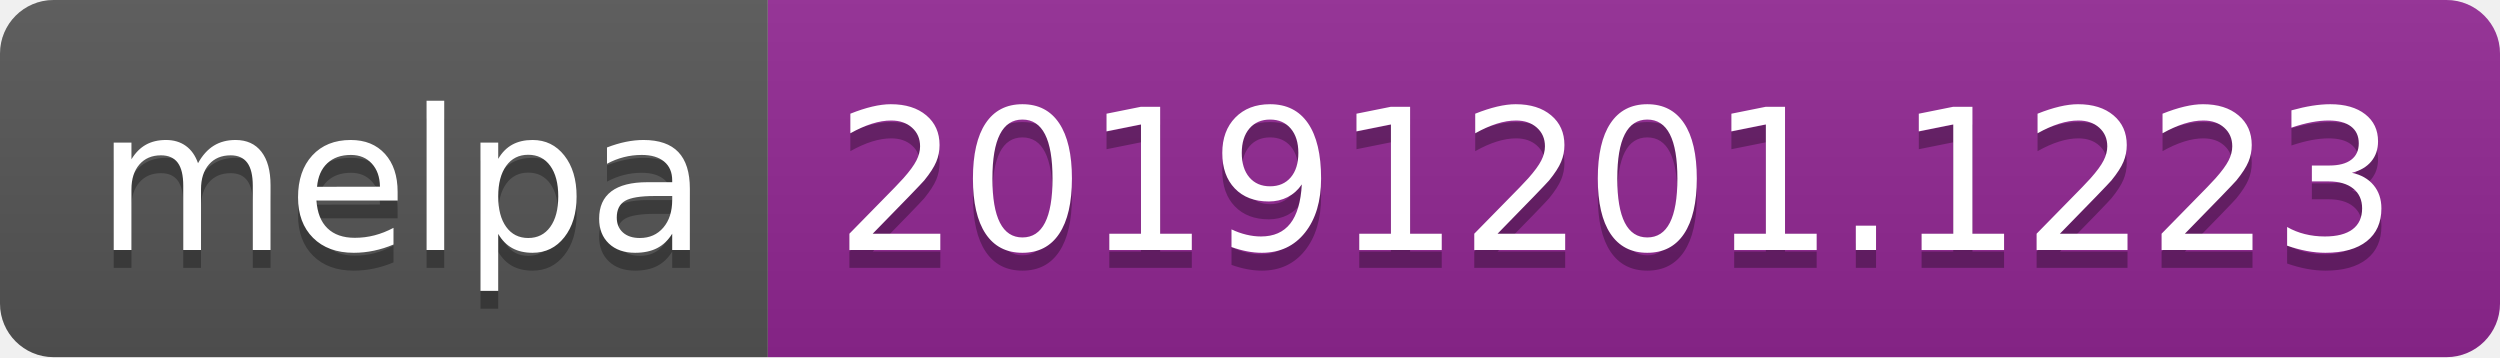
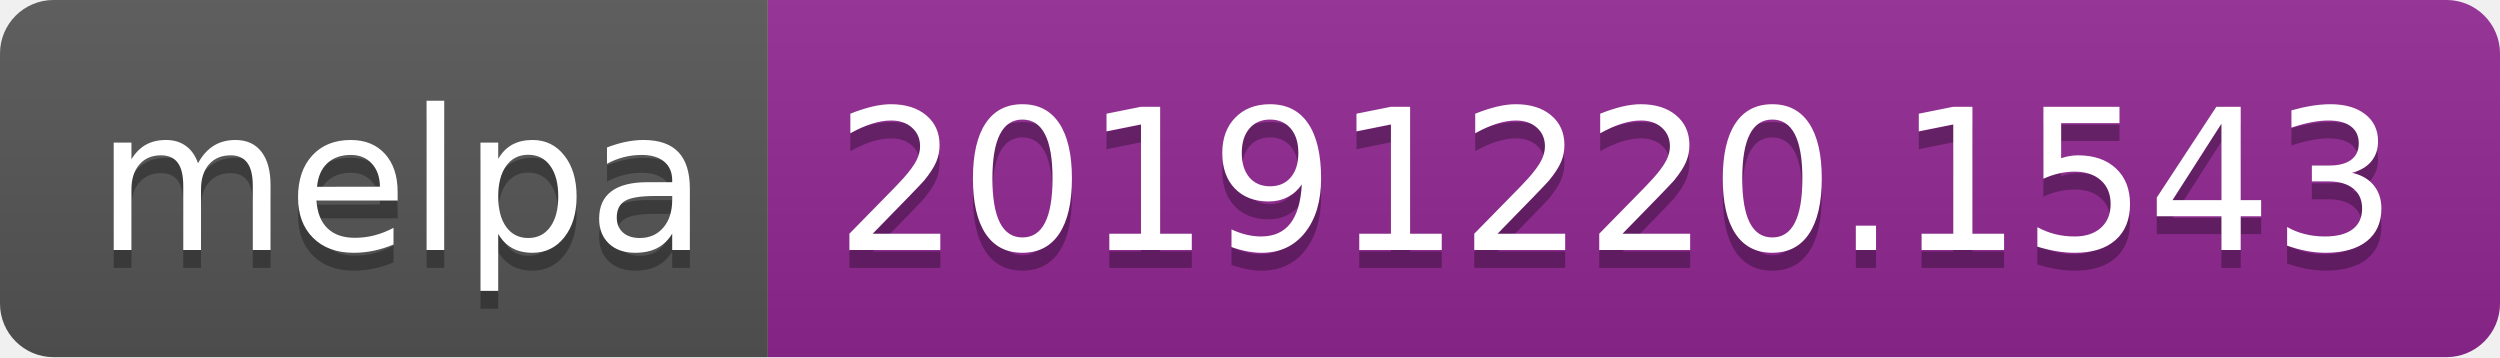
<svg xmlns="http://www.w3.org/2000/svg" width="140" height="20">
  <linearGradient id="b" x2="0" y2="100%">
    <stop offset="0" stop-color="#bbb" stop-opacity=".1" />
    <stop offset="1" stop-opacity=".1" />
  </linearGradient>
  <clipPath id="a">
    <rect width="140" height="20" rx="3" fill="#fff" />
  </clipPath>
  <g clip-path="url(#a)">
    <path fill="#555" d="M0 0h43v20H0z" />
    <path fill="#922793" d="M43 0h97v20H43z" />
    <path fill="url(#b)" d="M0 0h140v20H0z" />
  </g>
  <g fill="#fff" text-anchor="middle" font-family="DejaVu Sans,Verdana,Geneva,sans-serif" font-size="110">
    <text x="225" y="150" fill="#010101" fill-opacity=".3" transform="scale(.1)" textLength="330">melpa</text>
    <text x="225" y="140" transform="scale(.1)" textLength="330">melpa</text>
-     <text x="905" y="150" fill="#010101" fill-opacity=".3" transform="scale(.1)" textLength="870">20191201.1223</text>
-     <text x="905" y="140" transform="scale(.1)" textLength="870">20191201.1223</text>
+     <text x="905" y="150" fill="#010101" fill-opacity=".3" transform="scale(.1)" textLength="870">20191220.1543</text>
+     <text x="905" y="140" transform="scale(.1)" textLength="870">20191220.1543</text>
  </g>
</svg>
